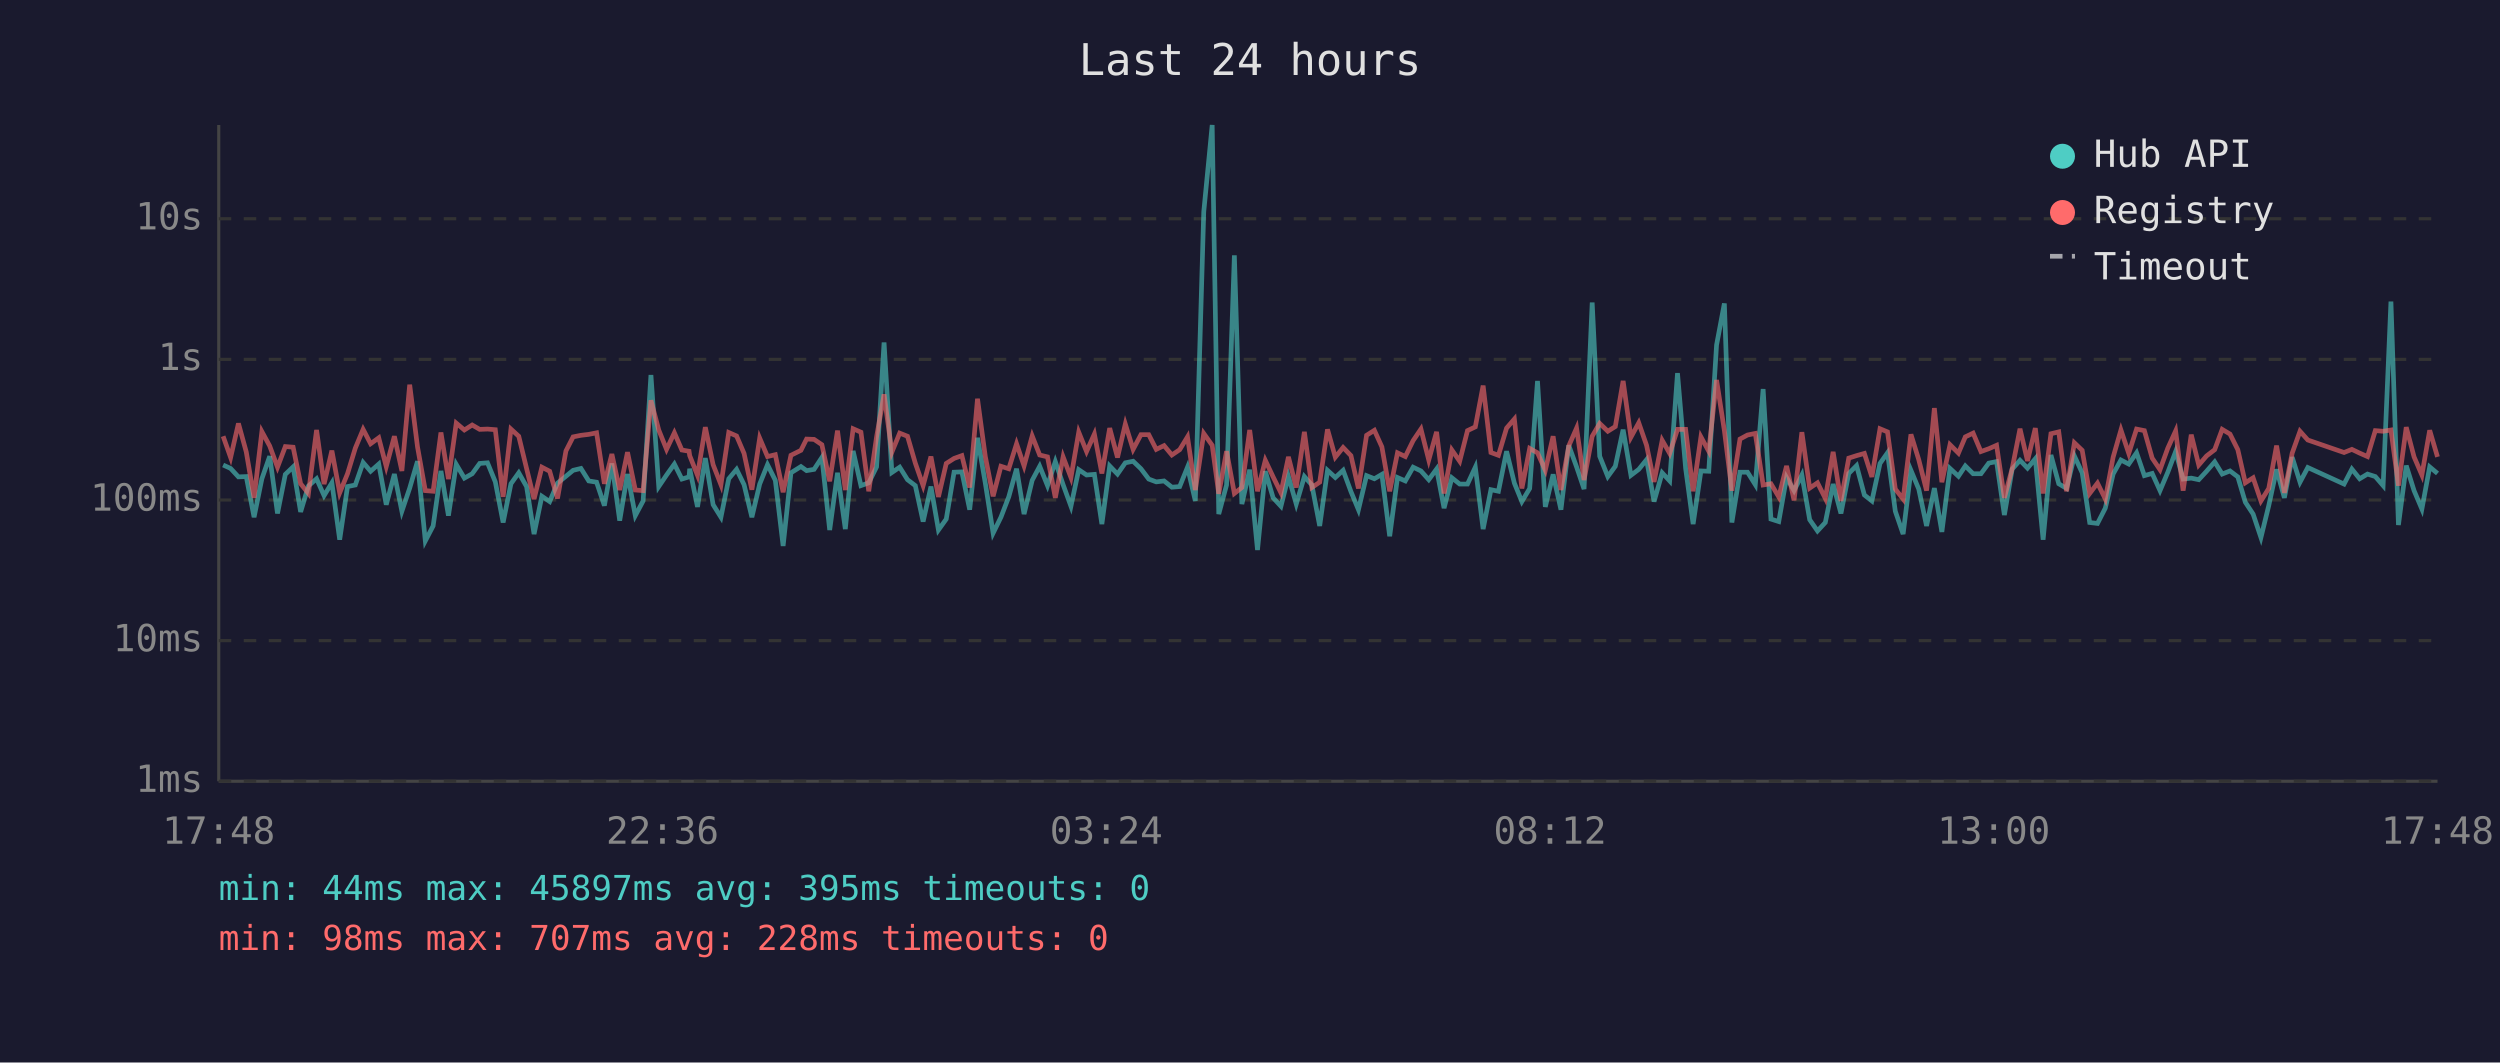
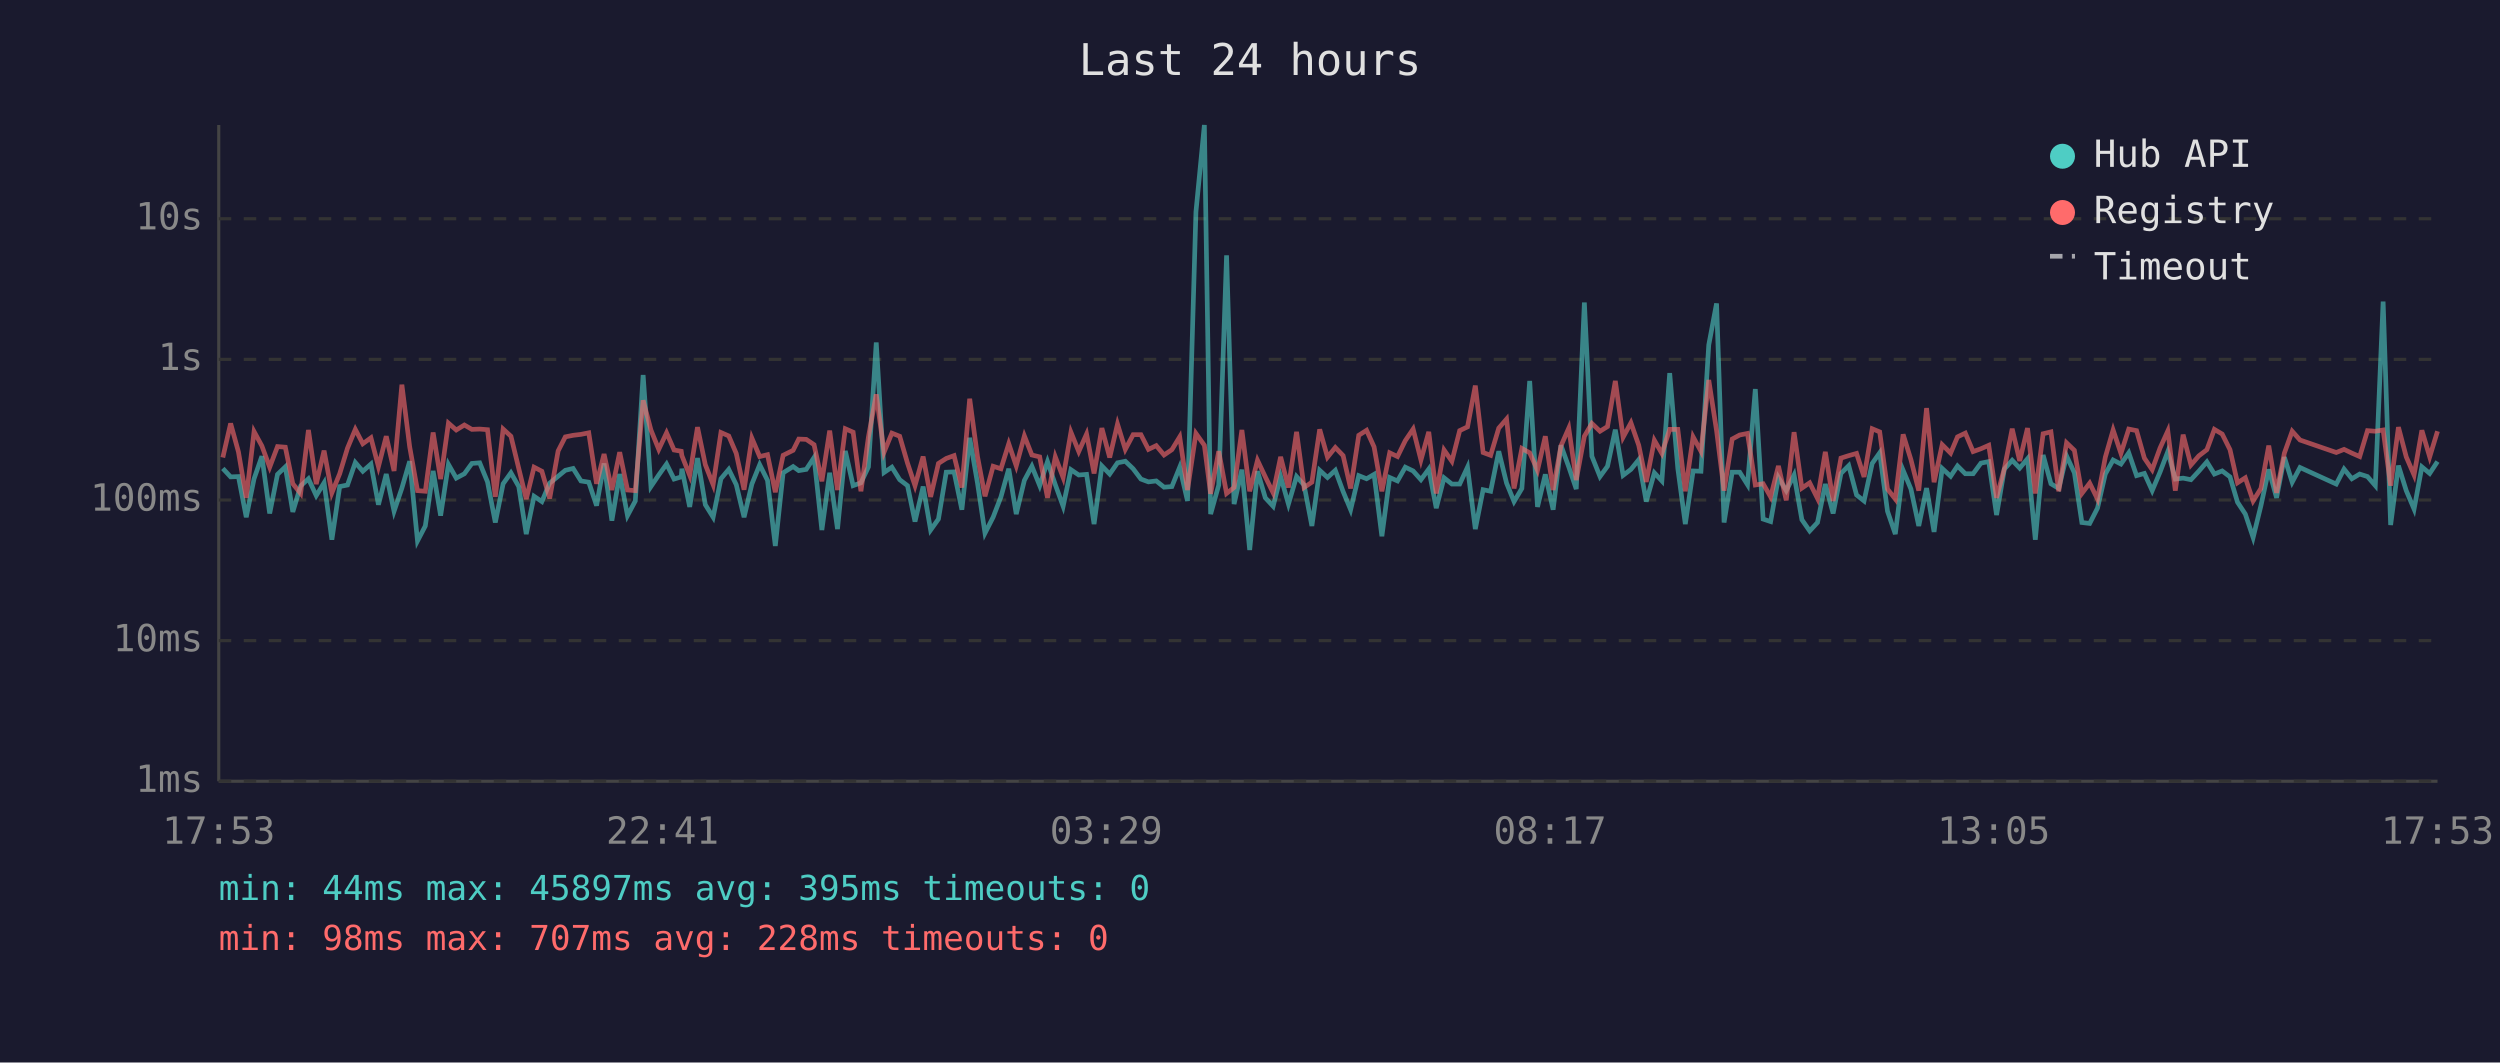
<svg xmlns="http://www.w3.org/2000/svg" viewBox="0 0 800 340" font-family="monospace" font-size="12">
  <rect width="800" height="340" fill="#1a1a2e" />
  <text x="400" y="24" fill="#e0e0e0" font-size="14" text-anchor="middle">Last 24 hours</text>
  <line x1="70" y1="40" x2="70" y2="250" stroke="#444" stroke-width="1" />
  <line x1="70" y1="250" x2="780" y2="250" stroke="#444" stroke-width="1" />
  <line x1="70" y1="250" x2="780" y2="250" stroke="#333" stroke-width="1" stroke-dasharray="4" />
  <text x="65" y="250" fill="#888" text-anchor="end" dominant-baseline="middle">1ms</text>
  <line x1="70" y1="205" x2="780" y2="205" stroke="#333" stroke-width="1" stroke-dasharray="4" />
  <text x="65" y="205" fill="#888" text-anchor="end" dominant-baseline="middle">10ms</text>
  <line x1="70" y1="160" x2="780" y2="160" stroke="#333" stroke-width="1" stroke-dasharray="4" />
  <text x="65" y="160" fill="#888" text-anchor="end" dominant-baseline="middle">100ms</text>
  <line x1="70" y1="115" x2="780" y2="115" stroke="#333" stroke-width="1" stroke-dasharray="4" />
  <text x="65" y="115" fill="#888" text-anchor="end" dominant-baseline="middle">1s</text>
  <line x1="70" y1="70" x2="780" y2="70" stroke="#333" stroke-width="1" stroke-dasharray="4" />
  <text x="65" y="70" fill="#888" text-anchor="end" dominant-baseline="middle">10s</text>
-   <text x="70" y="270" fill="#888" text-anchor="middle">17:48</text>
-   <text x="212" y="270" fill="#888" text-anchor="middle">22:36</text>
-   <text x="354" y="270" fill="#888" text-anchor="middle">03:24</text>
-   <text x="496" y="270" fill="#888" text-anchor="middle">08:12</text>
-   <text x="638" y="270" fill="#888" text-anchor="middle">13:00</text>
-   <text x="780" y="270" fill="#888" text-anchor="middle">17:48</text>
-   <polyline points="71.4,148.8 73.8,149.9 76.3,152.6 78.8,152.5 81.3,165.5 83.8,153.2 86.3,146.0 88.8,164.3 91.3,151.8 93.8,149.4 96.2,163.8 98.7,155.5 101.3,153.2 103.7,158.6 106.2,154.5 108.7,172.7 111.2,155.7 113.7,155.2 116.2,148.0 118.6,150.8 121.2,148.5 123.6,161.5 126.2,151.7 128.6,163.6 131.1,156.2 133.6,147.6 136.1,173.1 138.6,168.3 141.1,150.7 143.5,165.0 146.0,148.6 148.6,153.0 151.1,151.6 153.5,148.3 156.0,148.1 158.5,154.2 161.0,167.2 163.5,154.8 166.0,151.3 168.5,155.7 170.9,170.9 173.4,158.8 175.9,160.5 178.4,154.6 181.1,152.4 183.4,150.5 185.9,149.9 188.4,153.9 190.9,154.3 193.4,161.8 195.8,148.3 198.3,166.6 200.8,151.7 203.3,165.0 205.8,160.3 208.3,120.0 210.8,155.7 213.3,152.0 215.8,148.5 218.2,153.3 220.5,152.6 220.7,150.0 223.2,162.2 225.7,146.6 228.2,161.5 230.7,165.5 233.2,153.2 235.7,150.2 238.1,155.1 240.6,165.5 243.1,154.9 245.6,148.7 248.1,153.7 250.6,174.7 253.1,151.3 256.3,149.3 258.1,150.6 260.5,150.2 263.0,146.4 265.5,169.6 268.0,151.3 270.5,169.3 273.0,144.3 275.5,155.4 278.0,154.5 280.5,149.4 282.9,109.6 285.4,151.2 287.9,149.5 290.4,153.5 292.9,155.4 295.4,166.9 297.9,155.7 300.3,169.6 302.8,166.1 305.3,151.1 307.8,151.0 310.3,163.1 312.8,140.1 315.3,154.6 317.8,170.6 320.3,165.5 322.8,159.0 325.3,150.0 327.7,164.5 330.3,153.7 332.7,149.2 335.2,155.4 337.7,147.7 340.2,155.1 342.7,162.0 345.2,150.3 347.7,152.0 350.2,151.8 352.6,167.7 355.1,149.1 357.6,151.7 360.1,148.1 362.6,147.6 365.1,150.0 367.6,153.3 370.0,154.2 372.5,153.9 375.0,155.9 377.5,155.7 380.0,149.5 382.5,160.3 385.2,67.8 387.9,40.0 390.0,164.5 392.5,155.2 395.0,81.7 397.4,161.3 399.9,150.3 402.4,176.0 404.9,150.8 407.4,159.3 409.9,162.0 412.3,152.5 414.8,161.3 417.4,152.5 419.8,155.2 422.3,168.3 424.8,150.5 427.3,152.8 429.8,150.5 432.3,157.3 434.7,163.1 437.3,152.2 439.8,153.2 442.2,151.8 444.7,171.6 447.2,152.8 449.7,153.9 452.2,149.5 454.7,150.7 457.2,153.5 459.7,150.1 462.1,162.6 464.6,152.9 467.1,154.9 469.6,154.9 472.1,149.5 474.6,169.3 477.1,156.7 479.5,157.2 482.1,144.4 484.6,154.6 487.0,160.5 489.5,156.3 492.0,121.9 494.5,162.2 497.0,151.8 499.5,163.1 502.0,142.5 504.5,149.4 506.9,156.5 509.5,96.8 511.9,146.0 514.5,152.5 516.9,149.2 519.4,137.5 521.9,152.1 524.4,150.2 526.9,147.1 529.3,160.5 531.9,151.3 534.3,153.9 536.8,119.4 539.4,149.9 541.8,167.7 544.3,150.7 546.8,150.8 549.3,110.4 551.8,97.1 554.2,167.2 556.8,151.1 559.2,151.1 561.7,155.1 564.2,124.5 566.7,166.1 569.2,166.9 571.7,152.8 574.1,157.0 576.6,152.0 579.1,166.3 581.6,169.9 584.1,167.2 586.6,154.9 589.1,164.3 591.6,151.5 594.1,149.0 596.6,158.4 599.0,160.3 601.6,148.3 604.0,144.9 606.5,163.6 609.0,170.9 611.5,150.5 614.0,156.5 616.5,168.3 619.0,156.2 621.4,170.2 624.0,149.9 626.7,152.4 628.9,149.1 631.4,151.6 633.9,151.6 636.4,148.2 638.9,147.7 641.4,164.8 643.9,150.1 646.4,147.3 648.8,149.8 651.3,146.8 653.8,172.7 656.3,145.6 658.8,154.8 661.3,156.3 663.8,145.9 666.3,151.3 668.7,167.2 671.2,167.5 673.7,162.6 676.2,151.7 678.7,147.2 681.2,148.5 683.7,144.9 686.2,152.2 688.7,151.5 691.2,157.0 693.7,151.1 696.2,144.5 698.6,153.3 701.2,153.0 703.6,153.5 706.1,150.8 708.7,147.8 711.1,151.7 713.6,150.7 716.1,152.6 718.5,160.7 721.0,164.5 723.5,172.0 726.0,161.8 728.5,150.2 731.0,159.3 733.5,146.3 736.0,154.3 738.5,149.6 750.1,154.9 752.6,150.1 755.1,153.2 757.6,151.7 760.1,152.5 762.6,155.4 765.1,96.5 767.5,168.0 770.0,149.0 772.5,157.0 775.0,162.9 777.5,149.4 780.0,151.5" fill="none" stroke="#4ecdc4" stroke-width="1.5" opacity="0.6" />
-   <polyline points="71.4,139.6 73.8,146.4 76.3,135.5 78.8,144.6 81.3,159.3 83.8,138.1 86.3,142.7 88.8,149.5 91.3,142.9 93.8,143.1 96.2,154.8 98.7,157.9 101.3,137.6 103.7,154.9 106.2,144.2 108.7,157.7 111.2,151.6 113.7,143.4 116.2,137.4 118.6,142.0 121.2,140.1 123.6,149.3 126.2,139.6 128.6,150.7 131.1,123.1 133.6,143.0 136.1,157.0 138.6,157.2 141.1,138.4 143.5,153.3 146.0,135.4 148.6,137.6 151.1,136.0 153.5,137.4 156.0,137.3 158.5,137.5 161.0,159.0 163.5,137.3 166.0,139.6 168.5,149.9 170.9,159.7 173.4,149.5 175.9,150.8 178.4,159.5 181.1,144.3 183.4,139.8 185.9,139.3 188.4,139.0 190.9,138.5 193.4,154.8 195.8,145.3 198.3,156.8 200.8,144.7 203.3,156.8 205.8,157.0 208.3,128.1 210.8,137.6 213.3,143.8 215.8,138.5 218.2,144.0 220.5,144.4 220.7,145.8 223.2,152.1 225.7,136.7 228.2,148.7 230.7,155.1 233.2,138.4 235.7,139.5 238.1,145.1 240.6,156.7 243.1,140.2 245.6,146.1 248.1,145.5 250.6,157.5 253.1,145.7 256.3,144.1 258.1,140.5 260.5,140.6 263.0,142.3 265.5,154.0 268.0,137.8 270.5,156.8 273.0,137.2 275.5,138.3 278.0,157.2 280.5,139.8 282.9,126.2 285.4,144.7 287.9,138.6 290.4,139.6 292.9,148.2 295.4,155.4 297.9,146.1 300.3,159.0 302.8,148.3 305.3,146.7 307.8,145.8 310.3,156.0 312.8,127.6 315.3,146.1 317.8,158.8 320.3,149.2 322.8,150.0 325.3,142.0 327.7,149.1 330.3,139.5 332.7,145.6 335.2,146.2 337.7,159.3 340.2,146.2 342.7,152.8 345.2,138.3 347.7,144.5 350.2,138.9 352.6,151.5 355.1,137.0 357.6,146.4 360.1,135.7 362.6,143.8 365.1,139.1 367.6,139.1 370.0,143.8 372.5,142.6 375.0,145.6 377.5,143.9 380.0,139.8 382.5,156.8 385.2,138.7 387.9,142.5 390.0,158.0 392.5,144.4 395.0,157.9 397.4,156.0 399.9,137.6 402.4,157.2 404.9,147.3 407.4,152.6 409.9,157.7 412.3,146.2 414.8,156.0 417.4,138.2 419.8,156.0 422.3,154.3 424.8,137.4 427.3,146.3 429.8,143.2 432.3,145.8 434.7,156.3 437.3,139.3 439.8,137.7 442.2,143.0 444.7,157.2 447.2,144.9 449.7,146.1 452.2,141.0 454.7,137.3 457.2,147.2 459.7,138.2 462.1,157.9 464.6,144.0 467.1,147.6 469.6,137.8 472.1,136.6 474.6,123.4 477.1,144.8 479.5,145.7 482.1,137.0 484.6,134.1 487.0,156.3 489.5,143.5 492.0,144.9 494.5,150.5 497.0,139.6 499.5,156.8 502.0,142.7 504.5,137.0 506.9,153.6 509.5,139.6 511.9,135.5 514.5,138.0 516.9,136.5 519.4,121.9 521.9,139.9 524.4,135.3 526.9,142.5 529.3,154.2 531.9,140.9 534.3,145.1 536.8,137.4 539.4,137.4 541.8,157.2 544.3,139.8 546.8,144.4 549.3,121.6 551.8,137.8 554.2,157.0 556.8,140.5 559.2,139.2 561.7,138.7 564.2,155.2 566.7,154.8 569.2,159.0 571.7,149.1 574.1,160.1 576.6,138.3 579.1,156.2 581.6,154.5 584.1,159.5 586.6,144.6 589.1,160.3 591.6,146.6 594.1,145.8 596.6,145.1 599.0,152.6 601.6,137.2 604.0,138.2 606.5,156.5 609.0,159.7 611.5,139.0 614.0,147.1 616.5,157.0 619.0,130.6 621.4,154.3 624.0,142.3 626.7,145.0 628.9,139.8 631.4,138.6 633.9,144.5 636.4,143.6 638.9,142.5 641.4,159.3 643.9,149.9 646.4,137.2 648.8,147.5 651.3,137.0 653.8,157.9 656.3,138.8 658.8,138.2 661.3,157.2 663.8,141.7 666.3,144.1 668.7,157.9 671.2,154.6 673.7,159.7 676.2,146.3 678.7,137.6 681.2,145.1 683.7,137.3 686.2,137.8 688.7,146.6 691.2,150.3 693.7,143.4 696.2,137.9 698.6,157.0 701.2,139.1 703.6,148.8 706.1,145.9 708.7,143.9 711.1,137.4 713.6,138.9 716.1,143.9 718.5,154.5 721.0,152.9 723.5,160.3 726.0,156.3 728.5,142.6 731.0,157.7 733.5,145.0 736.0,138.0 738.5,140.8 750.1,144.8 752.6,143.8 755.1,145.0 757.6,146.1 760.1,137.8 762.6,138.0 765.1,137.6 767.5,155.4 770.0,136.7 772.5,146.2 775.0,152.0 777.5,137.7 780.0,146.2" fill="none" stroke="#ff6b6b" stroke-width="1.5" opacity="0.6" />
+   <text x="70" y="270" fill="#888" text-anchor="middle">17:53</text>
+   <text x="212" y="270" fill="#888" text-anchor="middle">22:41</text>
+   <text x="354" y="270" fill="#888" text-anchor="middle">03:29</text>
+   <text x="496" y="270" fill="#888" text-anchor="middle">08:17</text>
+   <text x="638" y="270" fill="#888" text-anchor="middle">13:05</text>
+   <text x="780" y="270" fill="#888" text-anchor="middle">17:53</text>
+   <polyline points="71.3,149.9 73.8,152.6 76.3,152.5 78.8,165.5 81.3,153.2 83.8,146.0 86.3,164.3 88.8,151.8 91.3,149.4 93.7,163.8 96.2,155.5 98.7,153.2 101.2,158.6 103.7,154.5 106.2,172.7 108.7,155.7 111.2,155.2 113.7,148.0 116.1,150.8 118.7,148.5 121.1,161.5 123.6,151.7 126.1,163.6 128.6,156.2 131.1,147.6 133.6,173.1 136.1,168.3 138.6,150.7 141.0,165.0 143.5,148.6 146.0,153.0 148.6,151.6 151.0,148.3 153.5,148.1 156.0,154.2 158.5,167.2 161.0,154.8 163.5,151.3 166.0,155.7 168.4,170.9 170.9,158.8 173.4,160.5 175.9,154.6 178.6,152.4 180.9,150.5 183.4,149.9 185.9,153.9 188.4,154.3 190.9,161.8 193.3,148.3 195.8,166.6 198.3,151.7 200.8,165.0 203.3,160.3 205.8,120.0 208.3,155.7 210.8,152.0 213.3,148.5 215.7,153.3 218.0,152.6 218.2,150.0 220.7,162.2 223.2,146.6 225.7,161.5 228.2,165.5 230.7,153.2 233.2,150.2 235.6,155.1 238.1,165.5 240.6,154.9 243.1,148.7 245.6,153.7 248.1,174.7 250.6,151.3 253.8,149.3 255.6,150.6 258.0,150.2 260.5,146.4 263.0,169.6 265.5,151.3 268.0,169.3 270.5,144.3 273.0,155.4 275.5,154.5 277.9,149.4 280.4,109.6 282.9,151.2 285.4,149.5 287.9,153.5 290.4,155.4 292.8,166.9 295.4,155.7 297.8,169.6 300.3,166.1 302.8,151.1 305.3,151.0 307.8,163.1 310.3,140.1 312.8,154.6 315.2,170.6 317.8,165.5 320.3,159.0 322.8,150.0 325.2,164.5 327.8,153.7 330.2,149.2 332.7,155.4 335.2,147.7 337.7,155.1 340.2,162.0 342.7,150.3 345.2,152.0 347.7,151.8 350.1,167.7 352.6,149.1 355.1,151.7 357.6,148.1 360.1,147.6 362.6,150.0 365.1,153.3 367.5,154.2 370.0,153.9 372.5,155.9 375.0,155.7 377.5,149.5 380.0,160.3 382.7,67.8 385.4,40.0 387.4,164.5 390.0,155.2 392.5,81.7 394.9,161.3 397.4,150.3 399.9,176.0 402.4,150.8 404.9,159.3 407.4,162.0 409.8,152.5 412.3,161.3 414.9,152.5 417.3,155.2 419.8,168.3 422.3,150.5 424.8,152.8 427.3,150.5 429.8,157.3 432.2,163.1 434.8,152.2 437.3,153.2 439.7,151.8 442.2,171.6 444.7,152.8 447.2,153.9 449.7,149.5 452.2,150.7 454.7,153.5 457.2,150.1 459.6,162.6 462.1,152.9 464.6,154.9 467.1,154.9 469.6,149.5 472.1,169.3 474.6,156.7 477.0,157.2 479.6,144.4 482.1,154.6 484.5,160.5 487.0,156.3 489.5,121.9 492.0,162.2 494.5,151.8 497.0,163.1 499.5,142.5 502.0,149.4 504.4,156.5 507.0,96.8 509.4,146.0 512.0,152.5 514.4,149.2 516.9,137.5 519.4,152.1 521.9,150.2 524.4,147.1 526.8,160.5 529.4,151.3 531.8,153.9 534.3,119.4 536.9,149.9 539.3,167.7 541.8,150.7 544.3,150.8 546.8,110.4 549.3,97.1 551.7,167.2 554.3,151.1 556.7,151.1 559.2,155.1 561.7,124.5 564.2,166.1 566.6,166.9 569.1,152.8 571.6,157.0 574.1,152.0 576.6,166.3 579.1,169.9 581.6,167.2 584.1,154.9 586.6,164.3 589.1,151.5 591.6,149.0 594.1,158.4 596.5,160.3 599.1,148.3 601.5,144.9 604.0,163.6 606.5,170.9 609.0,150.5 611.5,156.5 614.0,168.3 616.5,156.2 618.9,170.2 621.5,149.9 624.2,152.4 626.4,149.1 628.9,151.6 631.4,151.6 633.9,148.2 636.4,147.7 638.9,164.8 641.4,150.1 643.9,147.3 646.3,149.8 648.8,146.8 651.3,172.7 653.8,145.6 656.3,154.8 658.8,156.3 661.3,145.9 663.8,151.3 666.2,167.2 668.7,167.5 671.2,162.6 673.7,151.7 676.2,147.2 678.7,148.5 681.2,144.9 683.7,152.2 686.2,151.5 688.7,157.0 691.2,151.1 693.7,144.5 696.1,153.3 698.6,153.0 701.1,153.5 703.6,150.8 706.2,147.8 708.6,151.7 711.1,150.7 713.6,152.6 716.0,160.7 718.5,164.5 721.0,172.0 723.5,161.8 726.0,150.2 728.5,159.3 731.0,146.3 733.5,154.3 736.0,149.6 747.6,154.9 750.1,150.1 752.6,153.2 755.1,151.7 757.6,152.5 760.1,155.4 762.6,96.5 765.0,168.0 767.5,149.0 770.0,157.0 772.5,162.9 775.0,149.4 777.5,151.5 780.0,147.7" fill="none" stroke="#4ecdc4" stroke-width="1.5" opacity="0.6" />
+   <polyline points="71.3,146.4 73.8,135.5 76.3,144.6 78.8,159.3 81.3,138.1 83.8,142.7 86.3,149.5 88.8,142.9 91.3,143.1 93.7,154.8 96.2,157.9 98.7,137.6 101.2,154.9 103.7,144.2 106.2,157.7 108.7,151.6 111.2,143.4 113.7,137.4 116.1,142.0 118.7,140.1 121.1,149.3 123.6,139.6 126.1,150.7 128.6,123.1 131.1,143.0 133.6,157.0 136.1,157.2 138.6,138.4 141.0,153.3 143.5,135.4 146.0,137.6 148.6,136.0 151.0,137.4 153.5,137.3 156.0,137.5 158.5,159.0 161.0,137.3 163.5,139.6 166.0,149.9 168.4,159.7 170.9,149.5 173.4,150.8 175.9,159.5 178.6,144.3 180.9,139.8 183.4,139.3 185.9,139.0 188.4,138.5 190.9,154.8 193.3,145.3 195.8,156.8 198.3,144.7 200.8,156.8 203.3,157.0 205.8,128.1 208.3,137.6 210.8,143.8 213.3,138.5 215.7,144.0 218.0,144.4 218.2,145.8 220.7,152.1 223.2,136.7 225.7,148.7 228.2,155.1 230.7,138.4 233.2,139.5 235.6,145.1 238.1,156.7 240.6,140.2 243.1,146.1 245.6,145.5 248.1,157.5 250.6,145.7 253.8,144.1 255.6,140.5 258.0,140.6 260.5,142.3 263.0,154.0 265.5,137.8 268.0,156.8 270.5,137.2 273.0,138.3 275.5,157.2 277.9,139.8 280.4,126.2 282.9,144.7 285.4,138.6 287.9,139.6 290.4,148.2 292.8,155.4 295.4,146.1 297.8,159.0 300.3,148.3 302.8,146.7 305.3,145.8 307.8,156.0 310.3,127.6 312.8,146.1 315.2,158.8 317.8,149.2 320.3,150.0 322.8,142.0 325.2,149.1 327.8,139.5 330.2,145.6 332.7,146.2 335.2,159.3 337.7,146.2 340.2,152.8 342.7,138.3 345.2,144.5 347.7,138.9 350.1,151.5 352.6,137.0 355.1,146.4 357.6,135.7 360.1,143.8 362.6,139.1 365.1,139.1 367.5,143.8 370.0,142.6 372.5,145.6 375.0,143.9 377.5,139.8 380.0,156.8 382.7,138.7 385.4,142.5 387.4,158.0 390.0,144.4 392.5,157.9 394.9,156.0 397.4,137.6 399.9,157.2 402.4,147.3 404.9,152.6 407.4,157.7 409.8,146.2 412.3,156.0 414.9,138.2 417.3,156.0 419.8,154.3 422.3,137.4 424.8,146.3 427.3,143.2 429.8,145.8 432.2,156.3 434.8,139.3 437.3,137.7 439.7,143.0 442.2,157.2 444.7,144.9 447.2,146.1 449.7,141.0 452.2,137.3 454.7,147.2 457.2,138.2 459.6,157.9 462.1,144.0 464.6,147.6 467.1,137.8 469.6,136.6 472.1,123.4 474.6,144.8 477.0,145.7 479.6,137.0 482.1,134.1 484.5,156.3 487.0,143.5 489.5,144.9 492.0,150.5 494.5,139.6 497.0,156.8 499.5,142.7 502.0,137.0 504.4,153.6 507.0,139.6 509.4,135.5 512.0,138.0 514.4,136.5 516.9,121.9 519.4,139.9 521.9,135.3 524.4,142.5 526.8,154.2 529.4,140.9 531.8,145.1 534.3,137.4 536.9,137.4 539.3,157.2 541.8,139.8 544.3,144.4 546.8,121.6 549.3,137.8 551.7,157.0 554.3,140.5 556.7,139.2 559.2,138.7 561.7,155.2 564.2,154.8 566.6,159.0 569.1,149.1 571.6,160.1 574.1,138.3 576.6,156.2 579.1,154.5 581.6,159.5 584.1,144.6 586.6,160.3 589.1,146.6 591.6,145.8 594.1,145.1 596.5,152.6 599.1,137.2 601.5,138.2 604.0,156.5 606.5,159.7 609.0,139.0 611.5,147.1 614.0,157.0 616.5,130.6 618.9,154.3 621.5,142.3 624.2,145.0 626.4,139.8 628.9,138.6 631.4,144.5 633.9,143.6 636.4,142.5 638.9,159.3 641.4,149.9 643.9,137.2 646.3,147.5 648.8,137.0 651.3,157.9 653.8,138.8 656.3,138.2 658.8,157.2 661.3,141.7 663.8,144.1 666.2,157.9 668.7,154.6 671.2,159.7 673.7,146.3 676.2,137.6 678.7,145.1 681.2,137.3 683.7,137.8 686.2,146.6 688.7,150.3 691.2,143.4 693.7,137.9 696.1,157.0 698.6,139.1 701.1,148.8 703.6,145.9 706.2,143.9 708.6,137.4 711.1,138.9 713.6,143.9 716.0,154.5 718.5,152.9 721.0,160.3 723.5,156.3 726.0,142.6 728.5,157.7 731.0,145.0 733.5,138.0 736.0,140.8 747.6,144.8 750.1,143.8 752.6,145.0 755.1,146.1 757.6,137.8 760.1,138.0 762.6,137.6 765.0,155.4 767.5,136.7 770.0,146.2 772.5,152.0 775.0,137.7 777.5,146.2 780.0,138.0" fill="none" stroke="#ff6b6b" stroke-width="1.5" opacity="0.6" />
  <circle cx="660" cy="50" r="4" fill="#4ecdc4" />
  <text x="670" y="50" fill="#e0e0e0" dominant-baseline="middle">Hub API</text>
  <circle cx="660" cy="68" r="4" fill="#ff6b6b" />
  <text x="670" y="68" fill="#e0e0e0" dominant-baseline="middle">Registry</text>
  <line x1="656" y1="82" x2="664" y2="82" stroke="#e0e0e0" stroke-width="1.5" stroke-dasharray="4,3" opacity="0.7" />
  <text x="670" y="86" fill="#e0e0e0" dominant-baseline="middle">Timeout</text>
  <text x="70" y="288" fill="#4ecdc4" font-size="11">min: 44ms  max: 45897ms  avg: 395ms  timeouts: 0</text>
  <text x="70" y="304" fill="#ff6b6b" font-size="11">min: 98ms  max: 707ms  avg: 228ms  timeouts: 0</text>
</svg>
